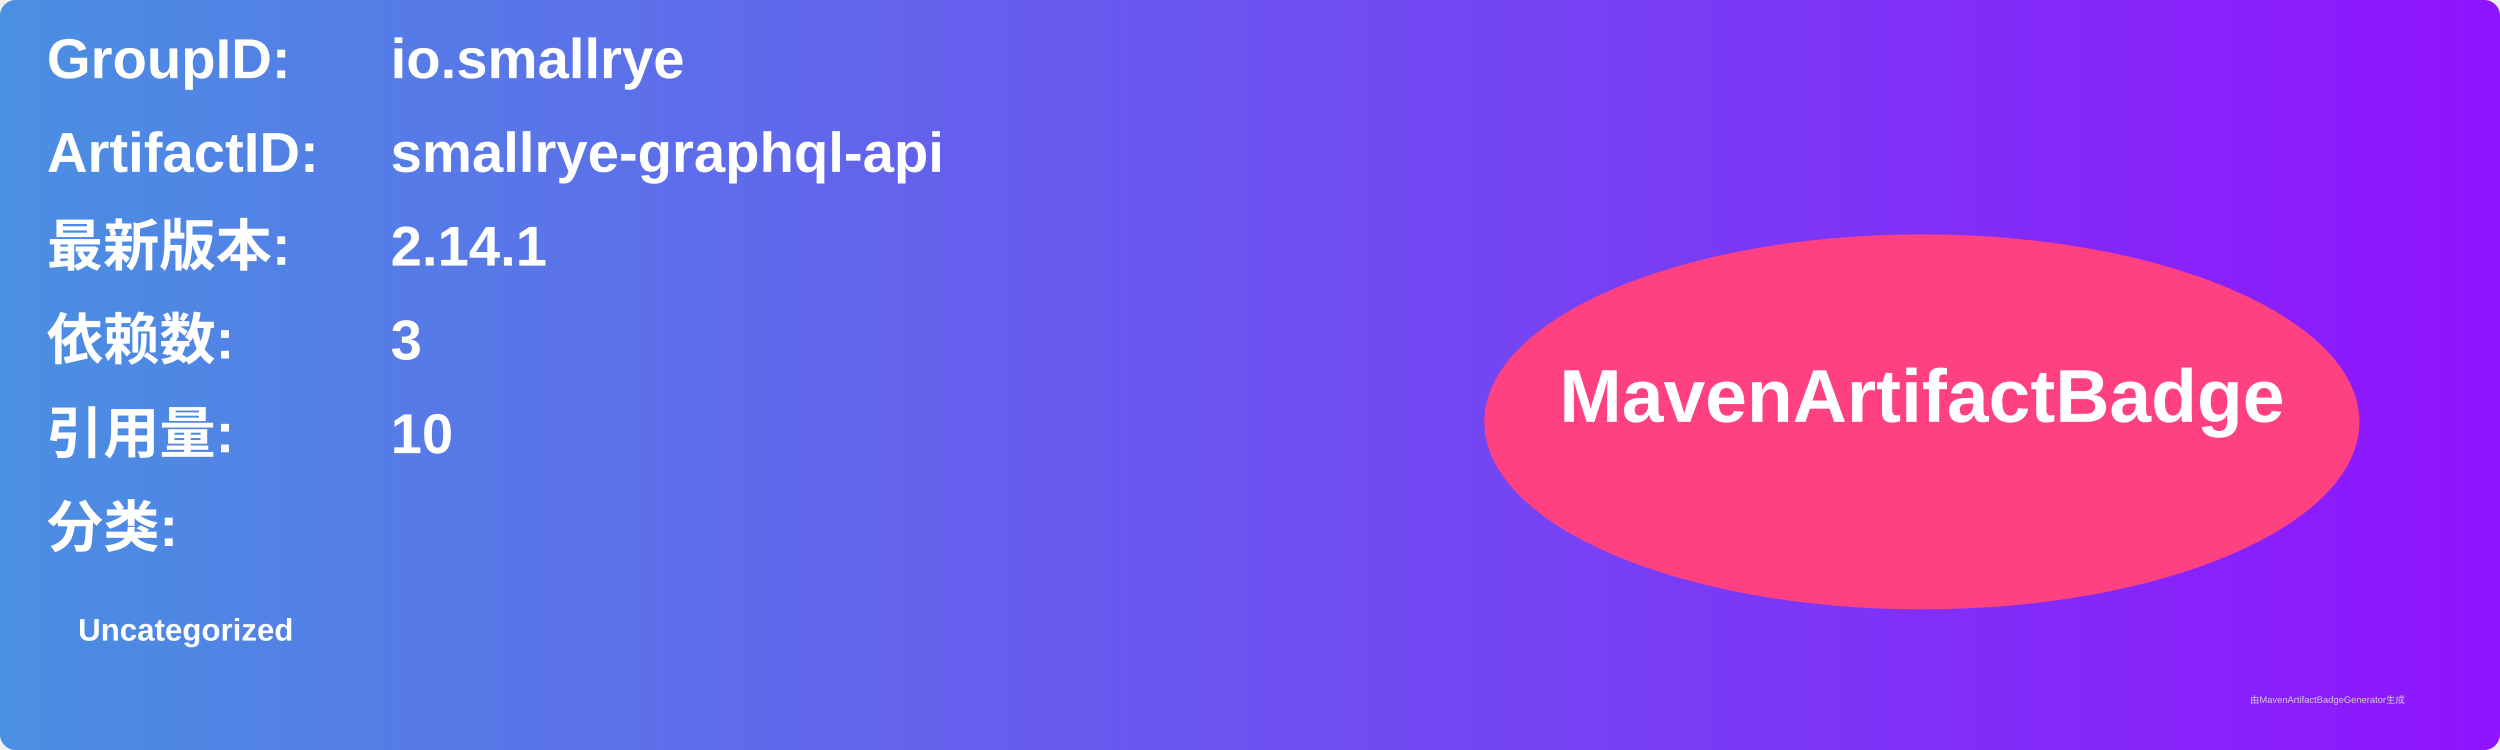
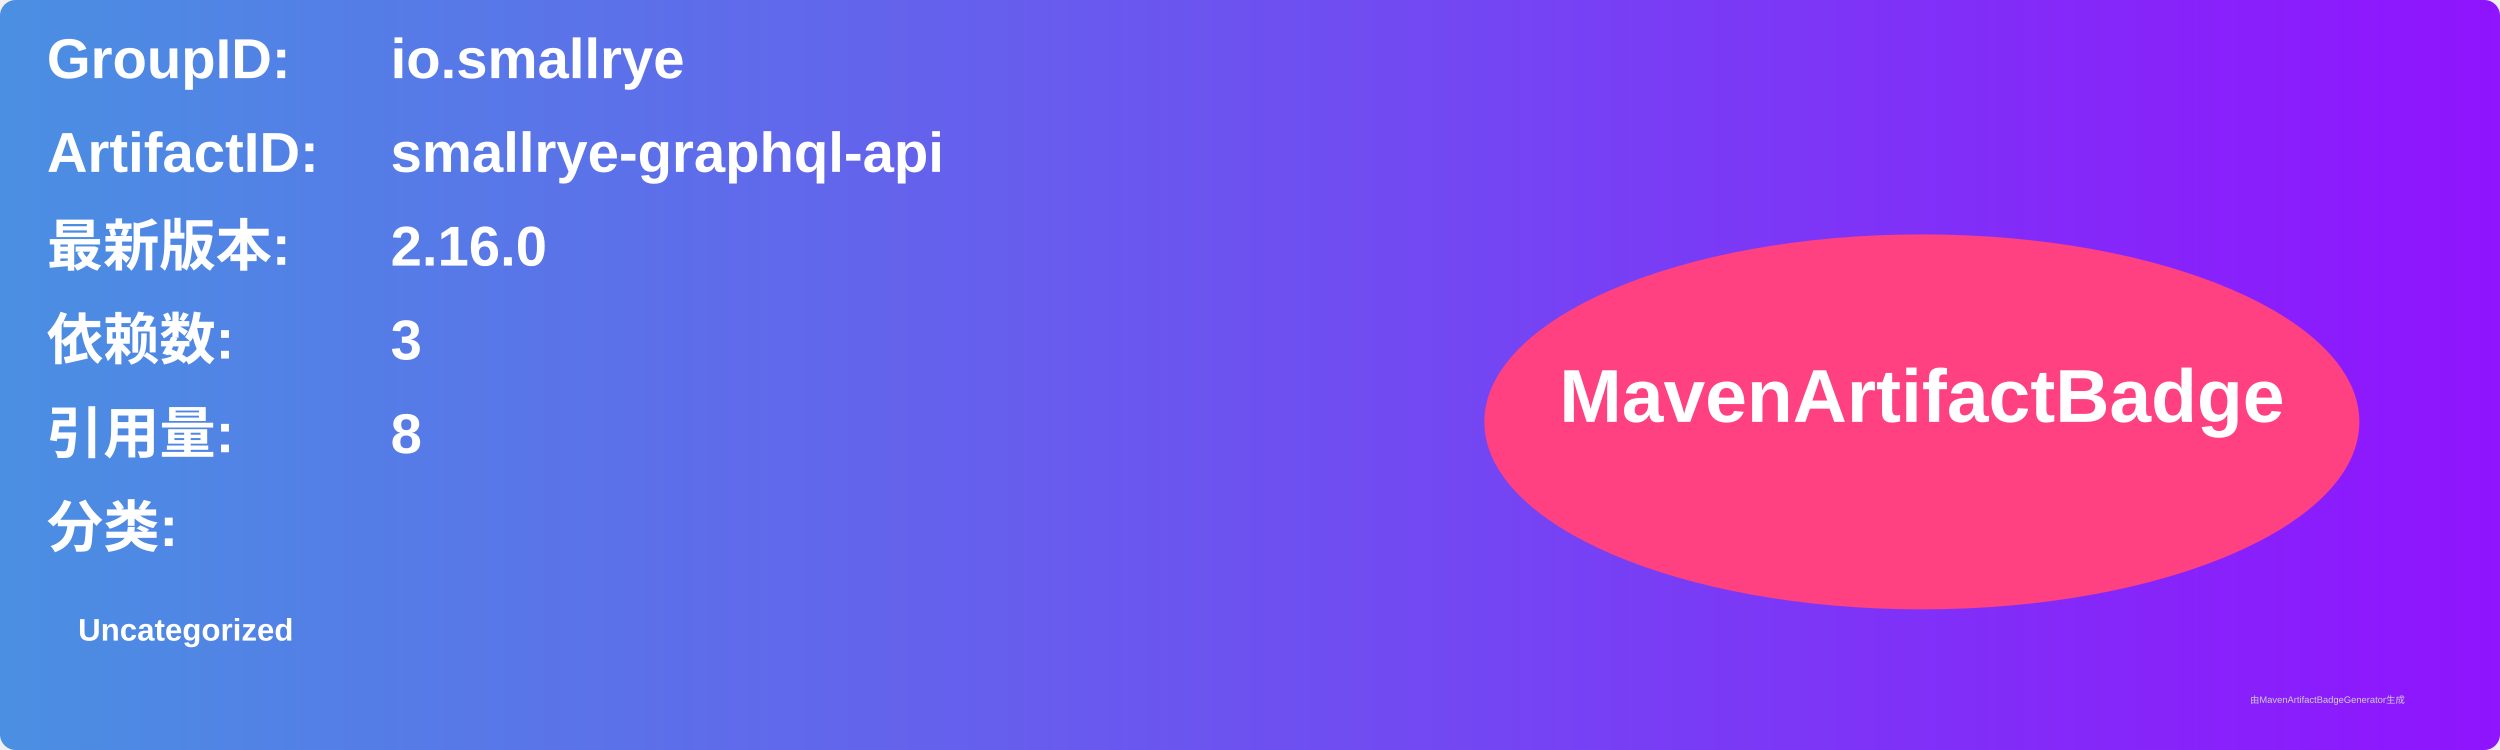
<svg xmlns="http://www.w3.org/2000/svg" width="800" height="240" viewBox="0 0 800 240">
  <linearGradient id="grad" x1="0%" y1="0%" x2="100%" y2="0%">
    <stop offset="0%" stop-color="#4a90e2" />
    <stop offset="100%" stop-color="#9013fe" />
  </linearGradient>
  <rect width="100%" height="100%" rx="5" ry="5" fill="url(#grad)" />
  <g transform="translate(15, 15)">
    <text x="0" y="10" font-family="Arial" font-size="18" fill="white" font-weight="bold" width="260">GroupID:</text>
    <text x="110" y="10" font-family="Arial" font-size="18" fill="white" font-weight="bold" width="460">io.smallrye</text>
    <text x="0" y="40" font-family="Arial" font-size="18" fill="white" font-weight="bold" width="260">ArtifactID:</text>
    <text x="110" y="40" font-family="Arial" font-size="18" fill="white" font-weight="bold" width="460">smallrye-graphql-api</text>
    <text x="0" y="70" font-family="Arial" font-size="18" fill="white" font-weight="bold">最新版本:</text>
    <text x="110" y="70" font-family="Arial" font-size="18" fill="white" font-weight="bold">
-       <tspan font-weight="bold">2.14.1</tspan>
+       <tspan font-weight="bold">2.16.0</tspan>
    </text>
    <text x="0" y="100" font-family="Arial" font-size="18" fill="white" font-weight="bold">依赖数: </text>
    <text x="110" y="100" font-family="Arial" font-size="18" fill="white">
      <tspan font-weight="bold">3</tspan>
    </text>
    <text x="0" y="130" font-family="Arial" font-size="18" fill="white" font-weight="bold">引用量: </text>
    <text x="110" y="130" font-family="Arial" font-size="18" fill="white">
-       <tspan font-weight="bold">10</tspan>
+       <tspan font-weight="bold">8</tspan>
    </text>
    <text x="0" y="160" font-family="Arial" font-size="18" fill="white" font-weight="bold">分类:</text>
    <text x="10" y="190" font-family="Arial" font-size="10" fill="white">
      <tspan font-weight="bold">Uncategorized</tspan>
    </text>
    <ellipse cx="600" cy="120" rx="140" ry="60" fill="#ff4081" />
    <text x="600" y="120" text-anchor="middle" font-family="Arial" font-size="24" fill="white" font-weight="bold">MavenArtifactBadge</text>
  </g>
  <text x="720" y="225" font-family="Arial" font-size="3" fill="#d0d0d0">由MavenArtifactBadgeGenerator生成</text>
</svg>
